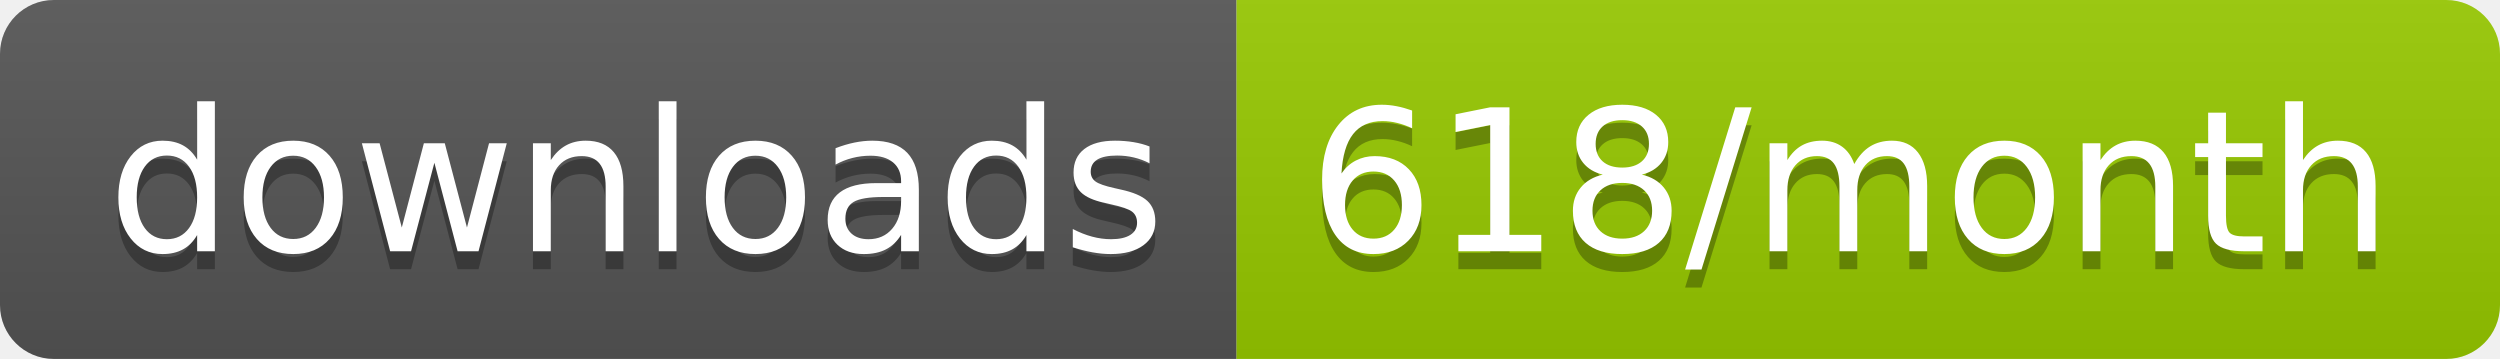
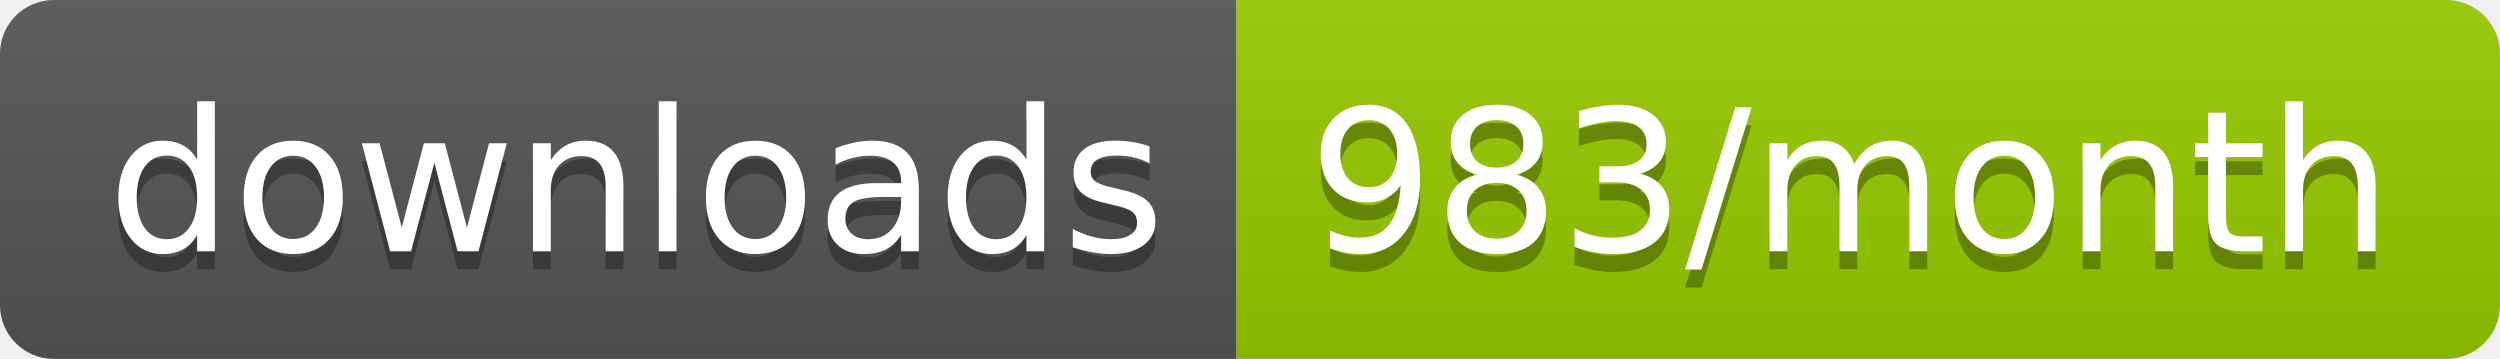
<svg xmlns="http://www.w3.org/2000/svg" width="139.3" height="20">
  <linearGradient id="smooth" x2="0" y2="100%">
    <stop offset="0" stop-color="#bbb" stop-opacity=".1" />
    <stop offset="1" stop-opacity=".1" />
  </linearGradient>
  <clipPath id="round">
    <rect width="139.3" height="20" rx="3" fill="#fff" />
  </clipPath>
  <g clip-path="url(#round)">
    <rect width="68.9" height="20" fill="#555" />
    <rect x="68.9" width="70.4" height="20" fill="#97CA00" />
    <rect width="139.3" height="20" fill="url(#smooth)" />
  </g>
  <g fill="#fff" text-anchor="middle" font-family="DejaVu Sans,Verdana,Geneva,sans-serif" font-size="110">
    <text x="354.5" y="150" fill="#010101" fill-opacity=".3" transform="scale(0.1)" textLength="589.0" lengthAdjust="spacing">downloads</text>
    <text x="354.5" y="140" transform="scale(0.1)" textLength="589.0" lengthAdjust="spacing">downloads</text>
-     <text x="1031.0" y="150" fill="#010101" fill-opacity=".3" transform="scale(0.1)" textLength="604.0" lengthAdjust="spacing">618/month</text>
-     <text x="1031.0" y="140" transform="scale(0.1)" textLength="604.0" lengthAdjust="spacing">618/month</text>
+     <text x="1031.0" y="150" fill="#010101" fill-opacity=".3" transform="scale(0.1)" textLength="604.0" lengthAdjust="spacing">983/month</text>
+     <text x="1031.0" y="140" transform="scale(0.1)" textLength="604.0" lengthAdjust="spacing">983/month</text>
  </g>
</svg>
